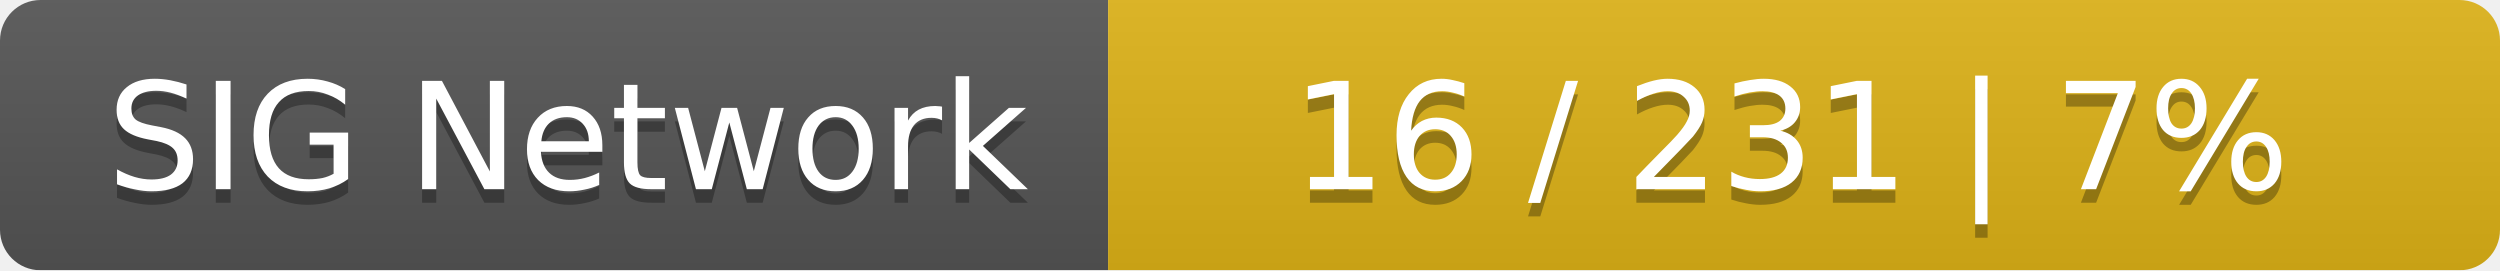
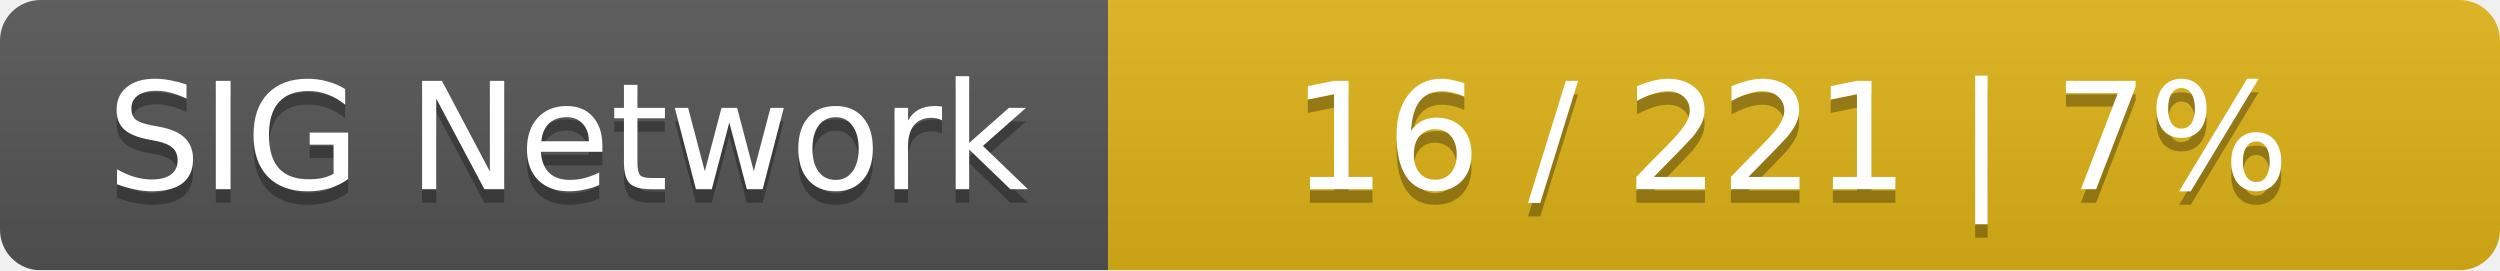
<svg xmlns="http://www.w3.org/2000/svg" width="185" height="20">
  <linearGradient id="smooth" x2="0" y2="100%">
    <stop offset="0" stop-color="#bbb" stop-opacity=".1" />
    <stop offset="1" stop-opacity=".1" />
  </linearGradient>
  <mask id="round">
    <rect width="185" height="20" rx="3" fill="#fff" />
  </mask>
  <g mask="url(#round)">
    <rect width="82" height="20" fill="#555" />
    <rect x="82" width="103" height="20" fill="#dfb317" />
    <rect width="185" height="20" fill="url(#smooth)" />
  </g>
  <g fill="#fff" text-anchor="middle" font-family="DejaVu Sans,Verdana,Geneva,sans-serif" font-size="11">
    <text x="42" y="15" fill="#010101" fill-opacity=".3">SIG Network</text>
    <text x="42" y="14">SIG Network</text>
-     <text x="132.5" y="15" fill="#010101" fill-opacity=".3">16 / 231    |    7%</text>
-     <text x="132.5" y="14">16 / 231    |    7%</text>
+     <text x="132.5" y="15" fill="#010101" fill-opacity=".3">16 / 221    |    7%</text>
+     <text x="132.5" y="14">16 / 221    |    7%</text>
  </g>
</svg>
